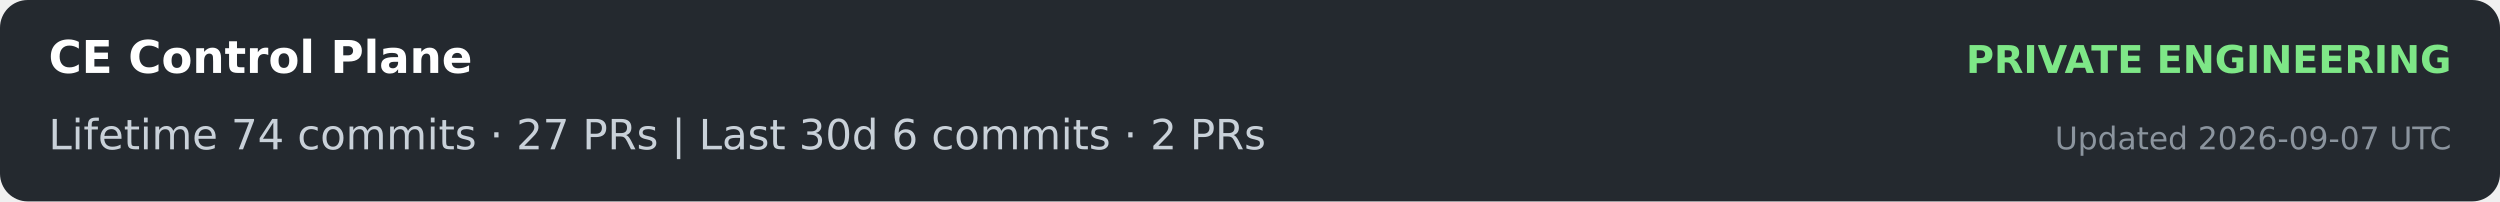
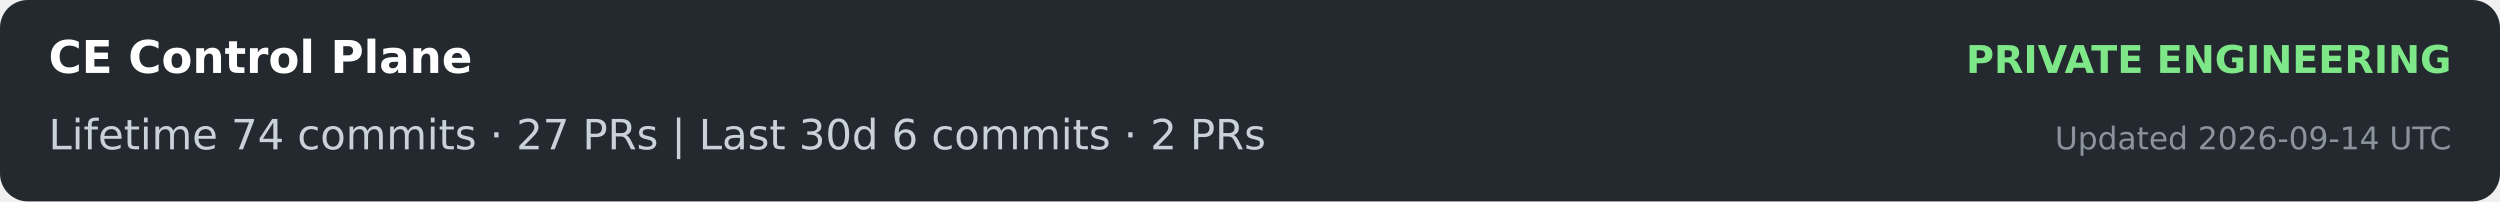
<svg xmlns="http://www.w3.org/2000/svg" width="720" height="58" role="img" aria-label="CE Control Plane: lifetime 74 commits and 27 PRs; last 30 days 6 commits and 2 PRs">
  <rect width="720" height="58" rx="8" fill="#24292f" />
  <text x="14" y="21" fill="#ffffff" font-family="Verdana,DejaVu Sans,sans-serif" font-size="13" font-weight="700">CE Control Plane</text>
  <text x="706" y="21" text-anchor="end" fill="#7ee787" font-family="Verdana,DejaVu Sans,sans-serif" font-size="11" font-weight="700">PRIVATE ENGINEERING</text>
  <text x="14" y="43" fill="#c9d1d9" font-family="Verdana,DejaVu Sans,sans-serif" font-size="12">Lifetime  74 commits · 27 PRs     |     Last 30d  6 commits · 2 PRs</text>
-   <text x="706" y="43" text-anchor="end" fill="#8b949e" font-family="Verdana,DejaVu Sans,sans-serif" font-size="9">Updated 2026-09-07 UTC</text>
+   <text x="706" y="43" text-anchor="end" fill="#8b949e" font-family="Verdana,DejaVu Sans,sans-serif" font-size="9">Updated 2026-09-14 UTC</text>
</svg>
